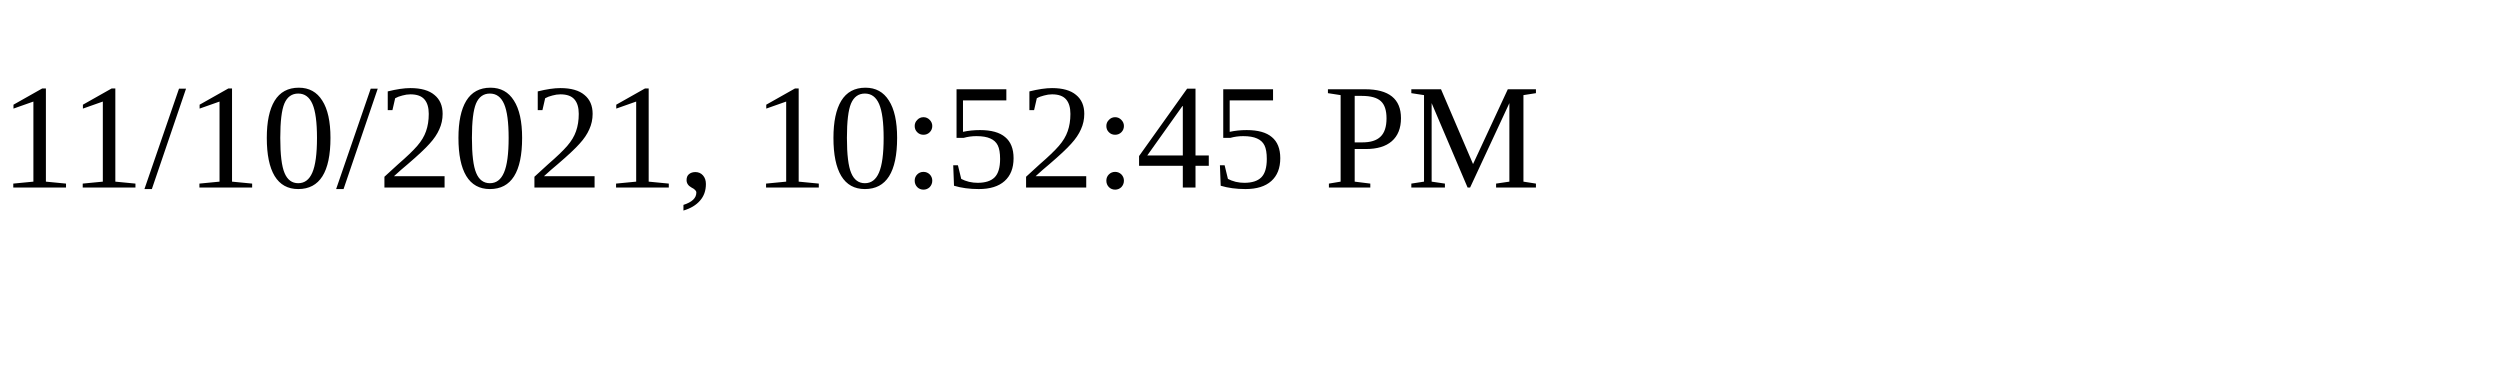
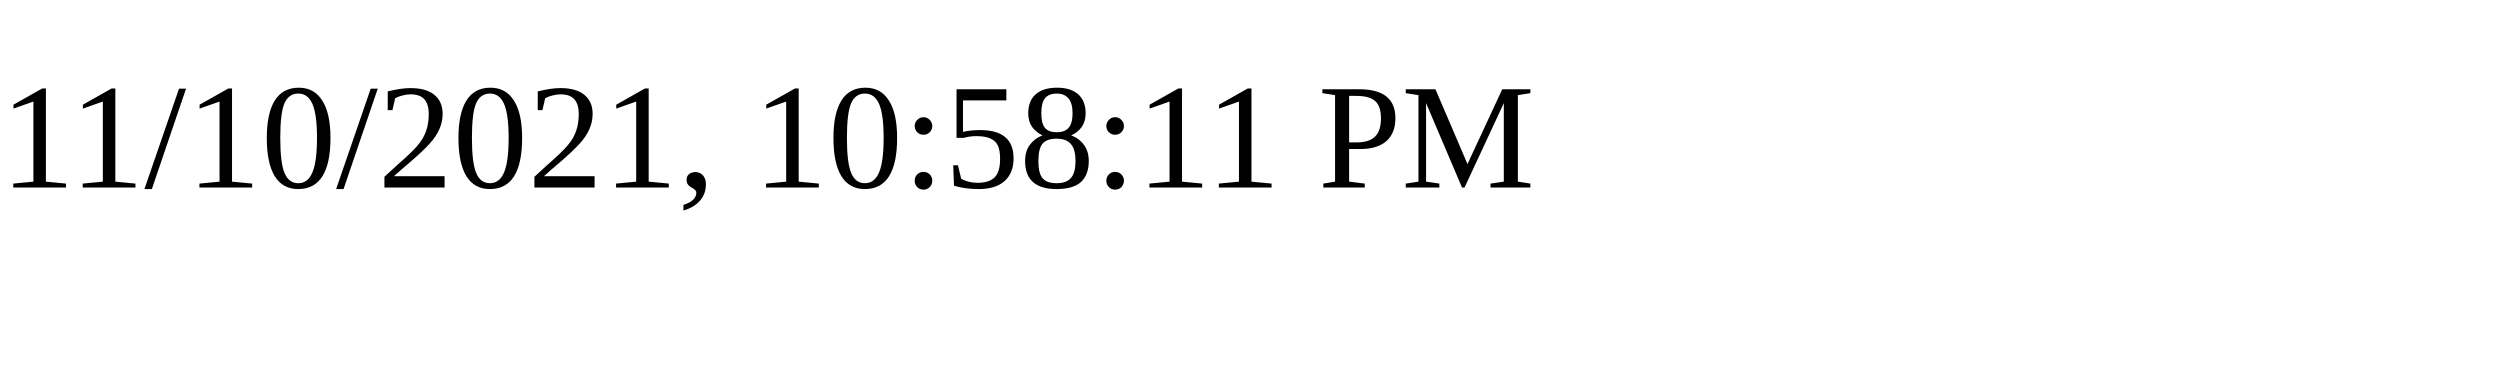
<svg xmlns="http://www.w3.org/2000/svg" height="30" width="200">
-   <text x="0" y="15">11/10/2021, 10:52:45 PM</text>
+   <text x="0" y="15">11/10/2021, 10:58:11 PM</text>
</svg>
